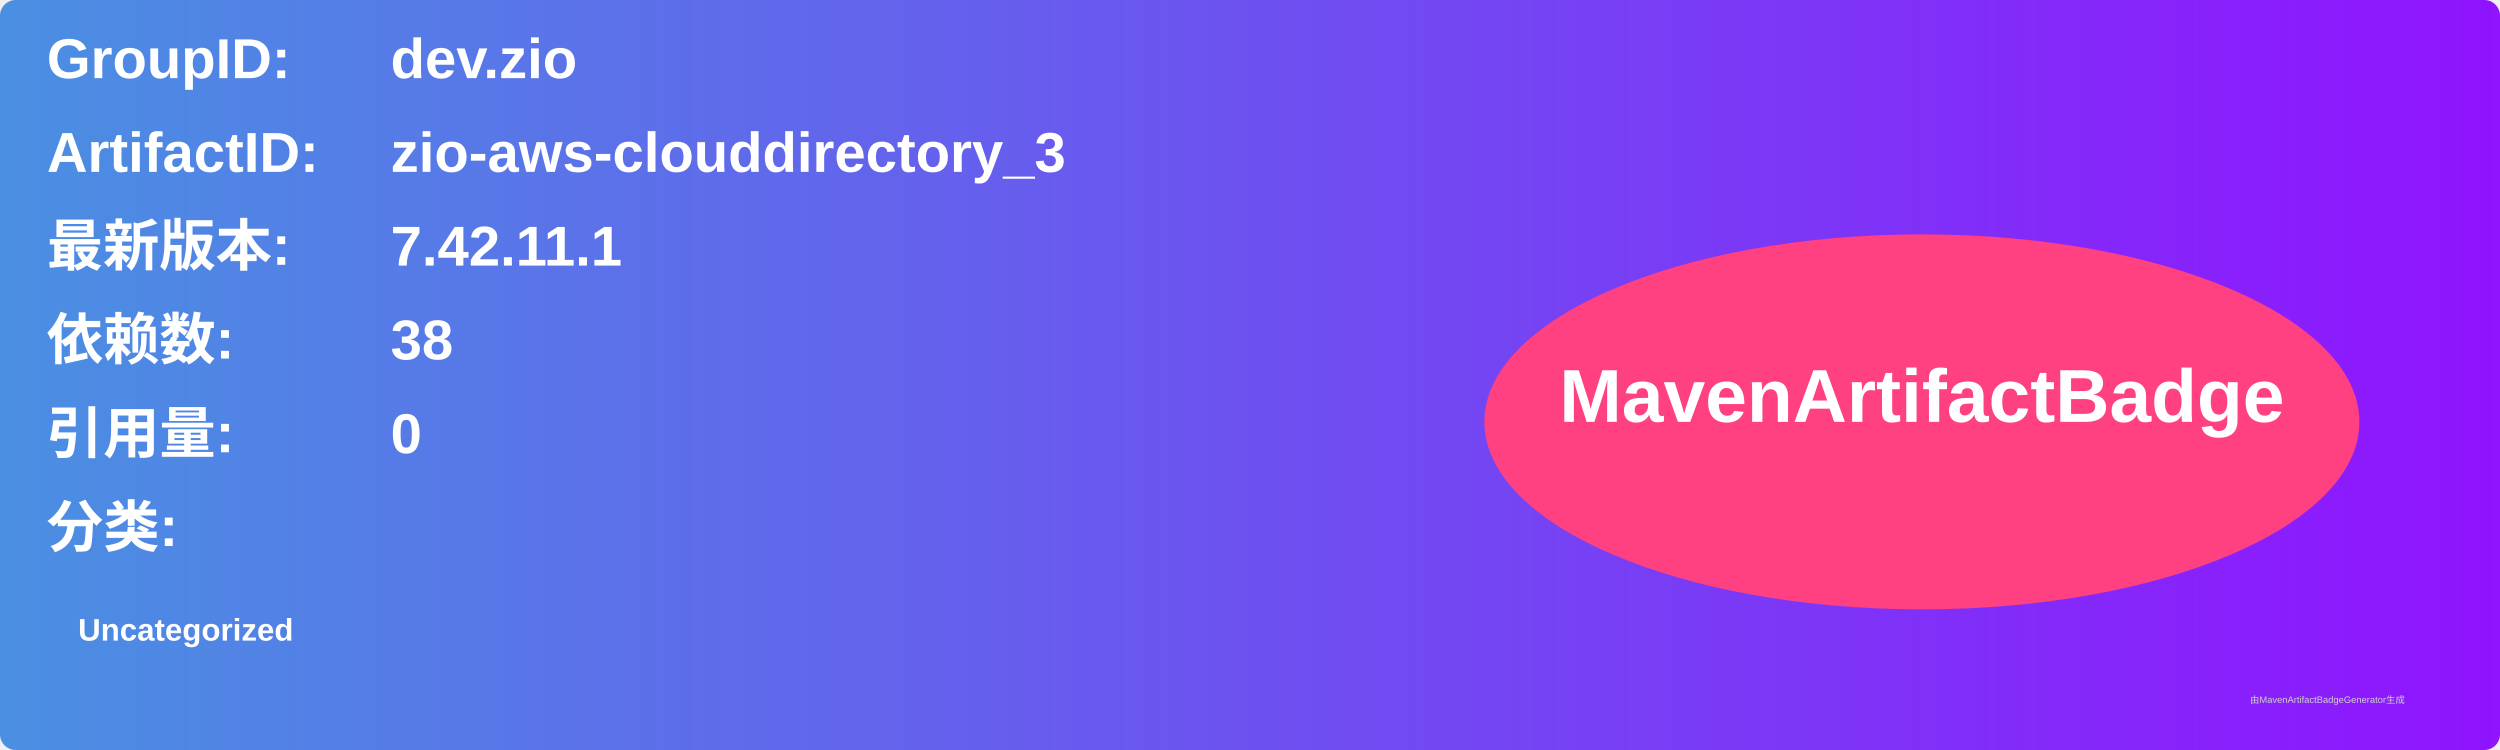
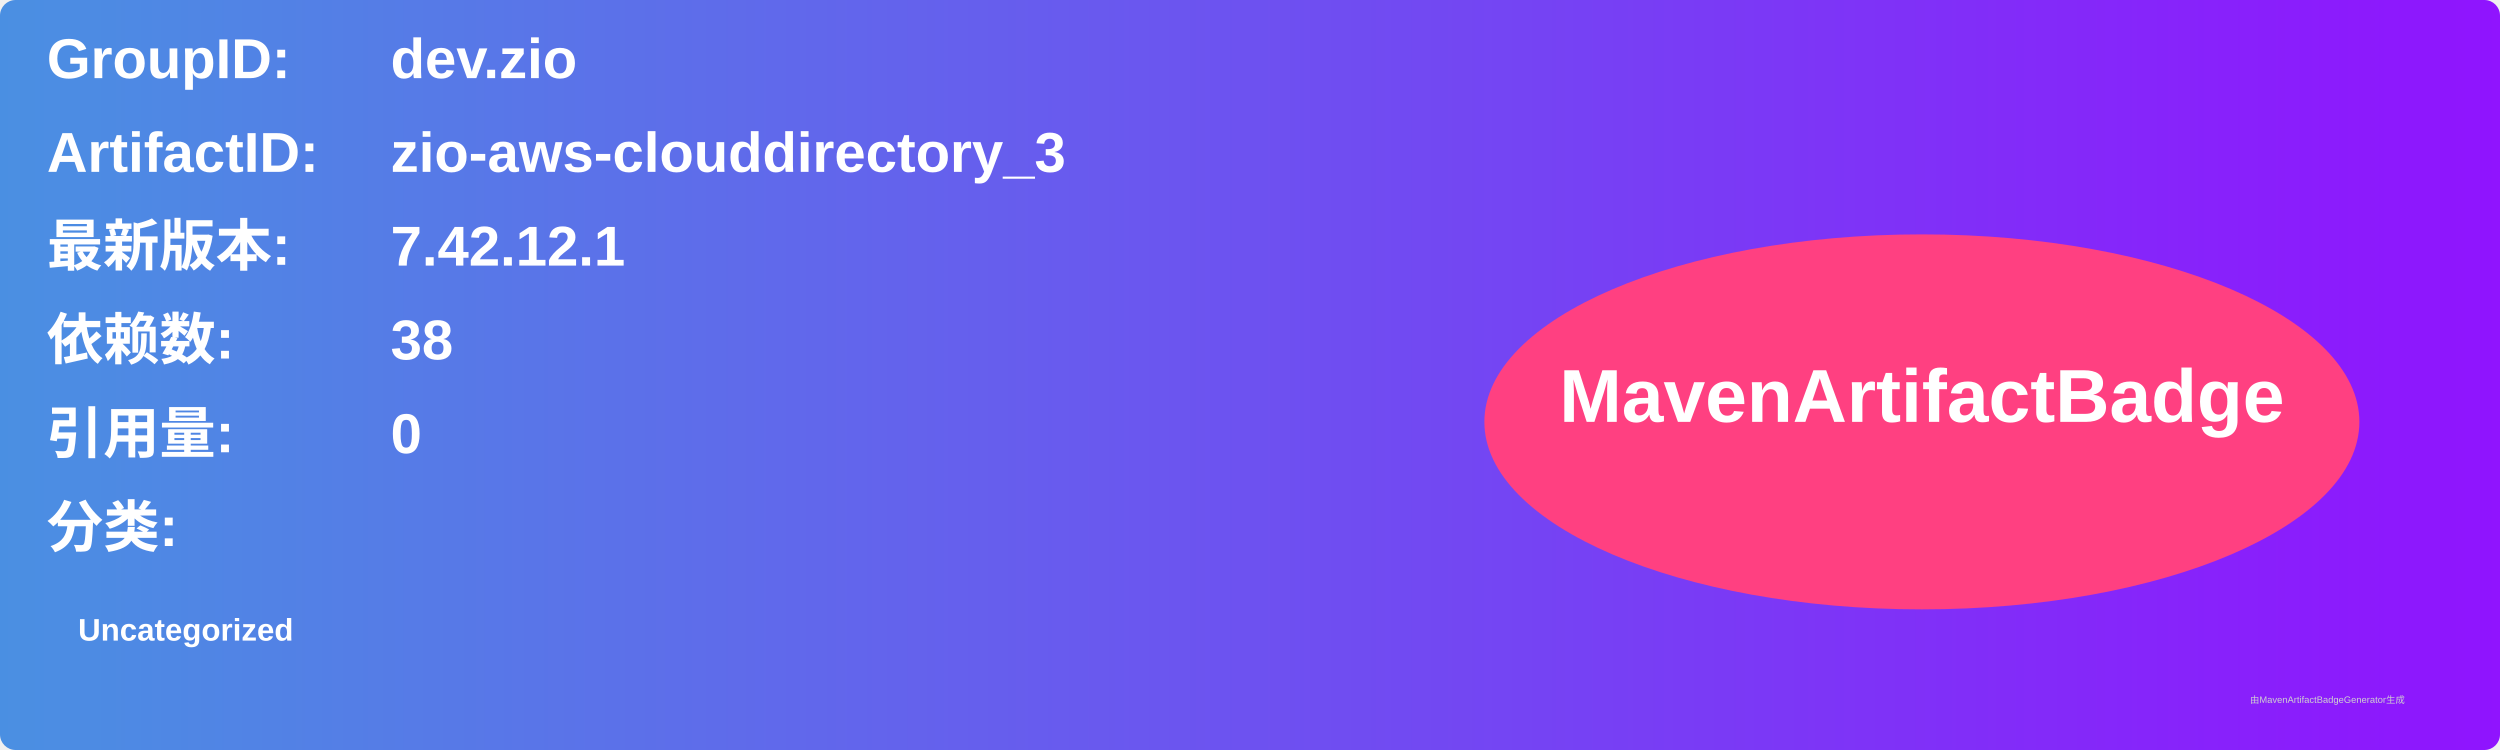
<svg xmlns="http://www.w3.org/2000/svg" width="800" height="240" viewBox="0 0 800 240">
  <linearGradient id="grad" x1="0%" y1="0%" x2="100%" y2="0%">
    <stop offset="0%" stop-color="#4a90e2" />
    <stop offset="100%" stop-color="#9013fe" />
  </linearGradient>
  <rect width="100%" height="100%" rx="5" ry="5" fill="url(#grad)" />
  <g transform="translate(15, 15)">
    <text x="0" y="10" font-family="Arial" font-size="18" fill="white" font-weight="bold" width="260">GroupID:</text>
    <text x="110" y="10" font-family="Arial" font-size="18" fill="white" font-weight="bold" width="460">dev.zio</text>
    <text x="0" y="40" font-family="Arial" font-size="18" fill="white" font-weight="bold" width="260">ArtifactID:</text>
    <text x="110" y="40" font-family="Arial" font-size="18" fill="white" font-weight="bold" width="460">zio-aws-clouddirectory_3</text>
    <text x="0" y="70" font-family="Arial" font-size="18" fill="white" font-weight="bold">最新版本:</text>
    <text x="110" y="70" font-family="Arial" font-size="18" fill="white" font-weight="bold">
-       <tspan font-weight="bold">7.42.11.1</tspan>
+       <tspan font-weight="bold">7.42.12.1</tspan>
    </text>
    <text x="0" y="100" font-family="Arial" font-size="18" fill="white" font-weight="bold">依赖数: </text>
    <text x="110" y="100" font-family="Arial" font-size="18" fill="white">
      <tspan font-weight="bold">38</tspan>
    </text>
    <text x="0" y="130" font-family="Arial" font-size="18" fill="white" font-weight="bold">引用量: </text>
    <text x="110" y="130" font-family="Arial" font-size="18" fill="white">
      <tspan font-weight="bold">0</tspan>
    </text>
    <text x="0" y="160" font-family="Arial" font-size="18" fill="white" font-weight="bold">分类:</text>
    <text x="10" y="190" font-family="Arial" font-size="10" fill="white">
      <tspan font-weight="bold">Uncategorized</tspan>
    </text>
    <ellipse cx="600" cy="120" rx="140" ry="60" fill="#ff4081" />
    <text x="600" y="120" text-anchor="middle" font-family="Arial" font-size="24" fill="white" font-weight="bold">MavenArtifactBadge</text>
  </g>
  <text x="720" y="225" font-family="Arial" font-size="3" fill="#d0d0d0">由MavenArtifactBadgeGenerator生成</text>
</svg>
